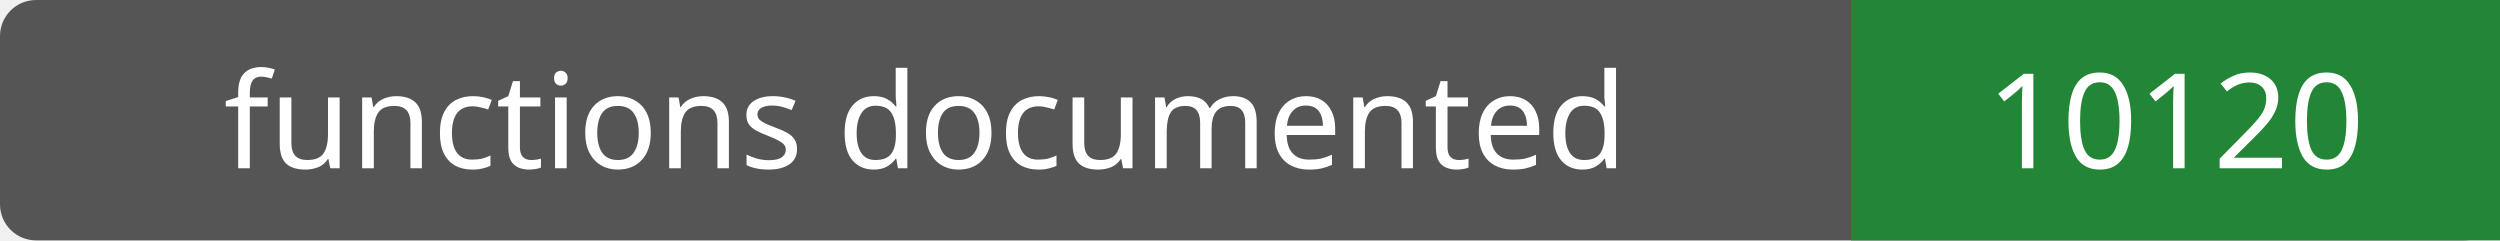
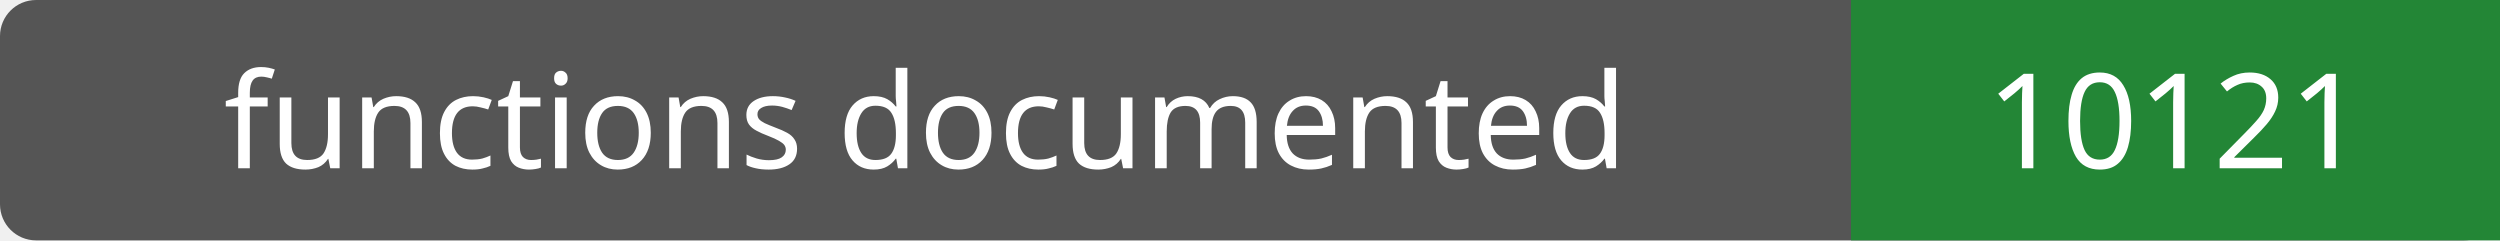
- <svg xmlns="http://www.w3.org/2000/svg" width="208" height="20" role="img" aria-label="functions documented: 10120">
+ <svg xmlns="http://www.w3.org/2000/svg" width="208" height="20" role="img" aria-label="functions documented: 10121">
  <rect width="208" height="20" rx="3" fill="#555" />
  <path fill="#238636" d="M154 0h54v20H154z" />
  <g fill="#fff" text-anchor="middle" font-family="Verdana,sans-serif" font-size="11">
    <text x="77.0" y="14">functions documented</text>
-     <text x="181.0" y="14">10120</text>
+     <text x="181.0" y="14">10121</text>
  </g>
</svg>
